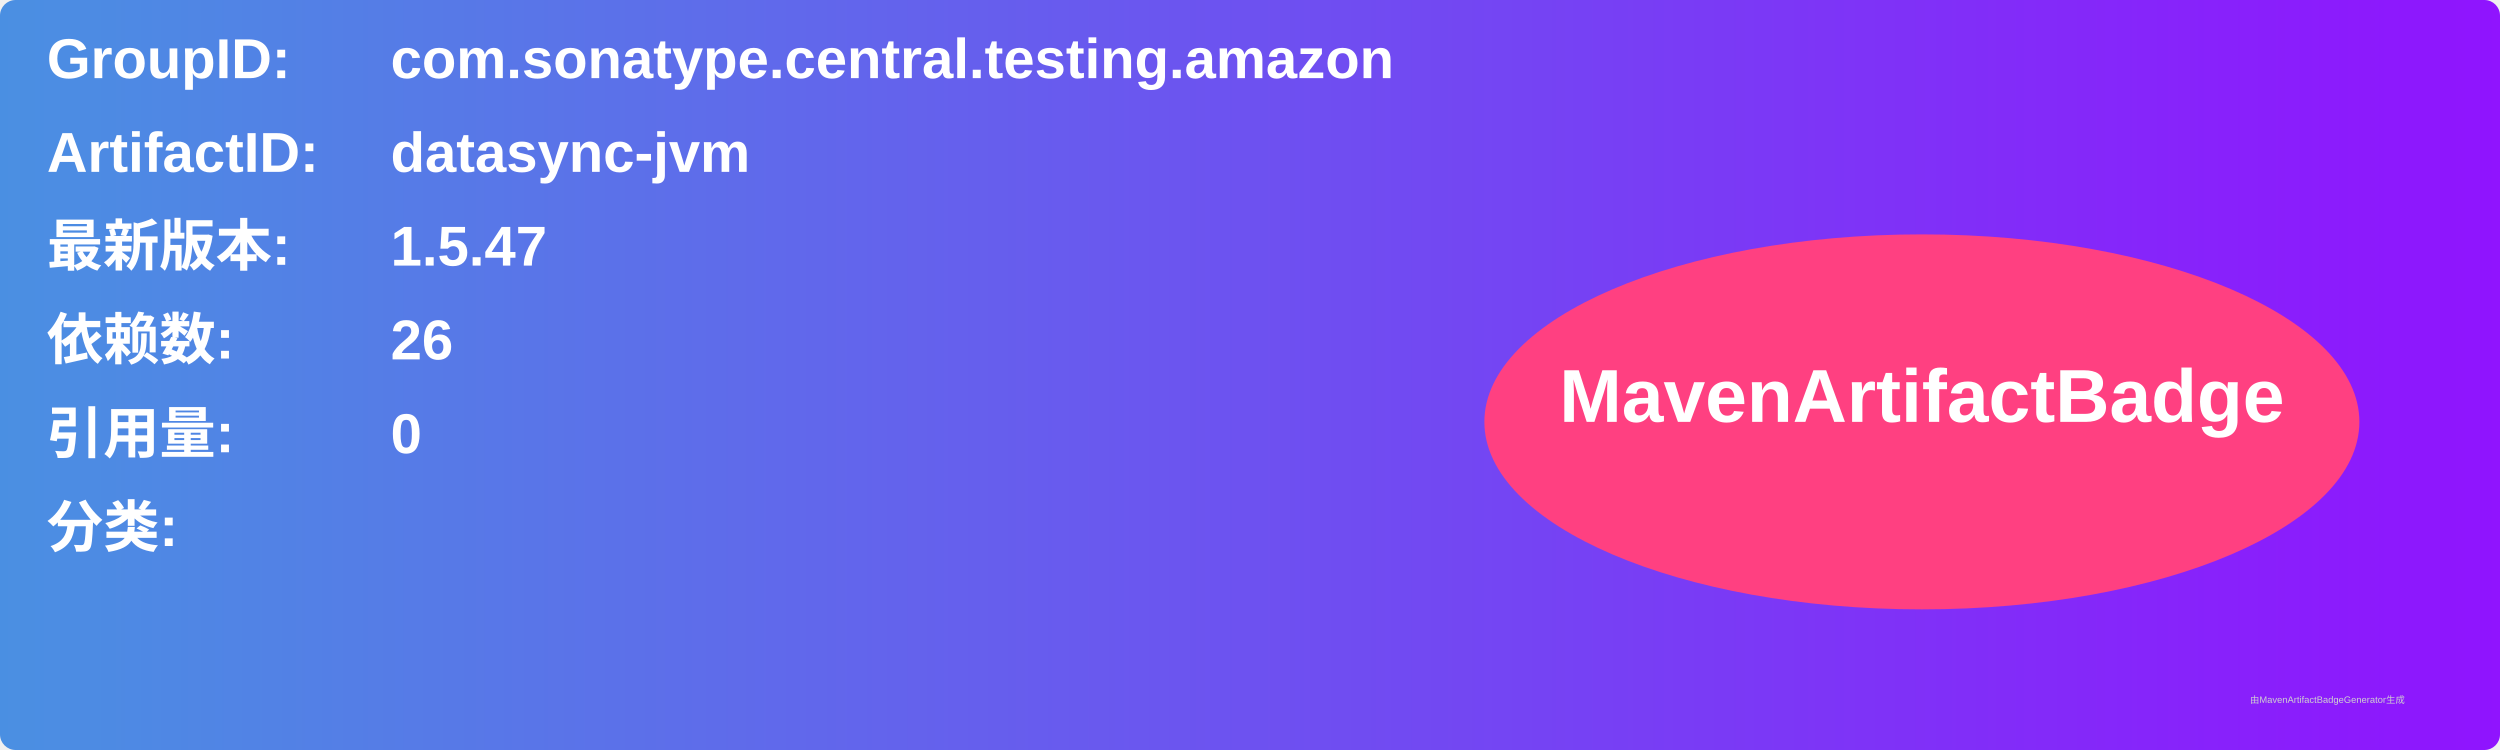
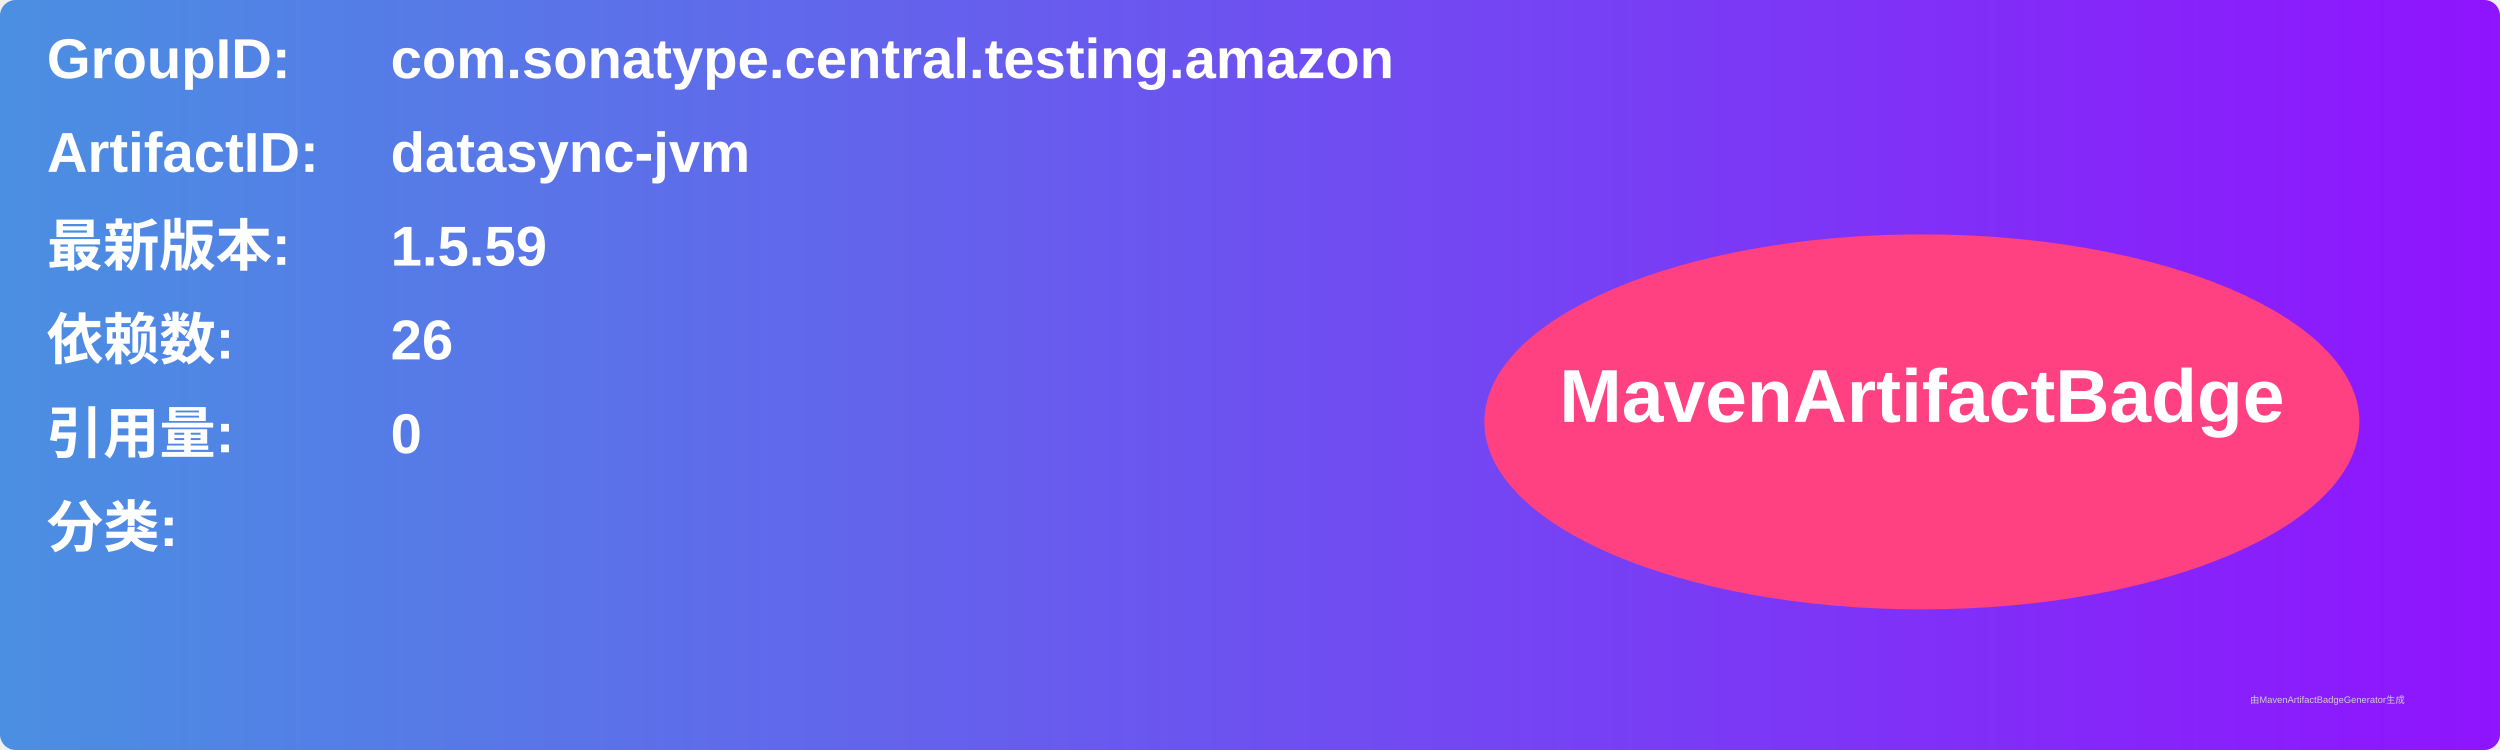
<svg xmlns="http://www.w3.org/2000/svg" width="800" height="240" viewBox="0 0 800 240">
  <linearGradient id="grad" x1="0%" y1="0%" x2="100%" y2="0%">
    <stop offset="0%" stop-color="#4a90e2" />
    <stop offset="100%" stop-color="#9013fe" />
  </linearGradient>
  <rect width="100%" height="100%" rx="5" ry="5" fill="url(#grad)" />
  <g transform="translate(15, 15)">
    <text x="0" y="10" font-family="Arial" font-size="18" fill="white" font-weight="bold" width="260">GroupID:</text>
    <text x="110" y="10" font-family="Arial" font-size="18" fill="white" font-weight="bold" width="460">com.sonatype.central.testing.amazon</text>
    <text x="0" y="40" font-family="Arial" font-size="18" fill="white" font-weight="bold" width="260">ArtifactID:</text>
    <text x="110" y="40" font-family="Arial" font-size="18" fill="white" font-weight="bold" width="460">datasync-jvm</text>
    <text x="0" y="70" font-family="Arial" font-size="18" fill="white" font-weight="bold">最新版本:</text>
    <text x="110" y="70" font-family="Arial" font-size="18" fill="white" font-weight="bold">
-       <tspan font-weight="bold">1.5.47</tspan>
+       <tspan font-weight="bold">1.5.59</tspan>
    </text>
    <text x="0" y="100" font-family="Arial" font-size="18" fill="white" font-weight="bold">依赖数: </text>
    <text x="110" y="100" font-family="Arial" font-size="18" fill="white">
      <tspan font-weight="bold">26</tspan>
    </text>
    <text x="0" y="130" font-family="Arial" font-size="18" fill="white" font-weight="bold">引用量: </text>
    <text x="110" y="130" font-family="Arial" font-size="18" fill="white">
      <tspan font-weight="bold">0</tspan>
    </text>
    <text x="0" y="160" font-family="Arial" font-size="18" fill="white" font-weight="bold">分类:</text>
    <text x="10" y="190" font-family="Arial" font-size="10" fill="white">
      <tspan font-weight="bold" />
    </text>
    <ellipse cx="600" cy="120" rx="140" ry="60" fill="#ff4081" />
    <text x="600" y="120" text-anchor="middle" font-family="Arial" font-size="24" fill="white" font-weight="bold">MavenArtifactBadge</text>
  </g>
  <text x="720" y="225" font-family="Arial" font-size="3" fill="#d0d0d0">由MavenArtifactBadgeGenerator生成</text>
</svg>
